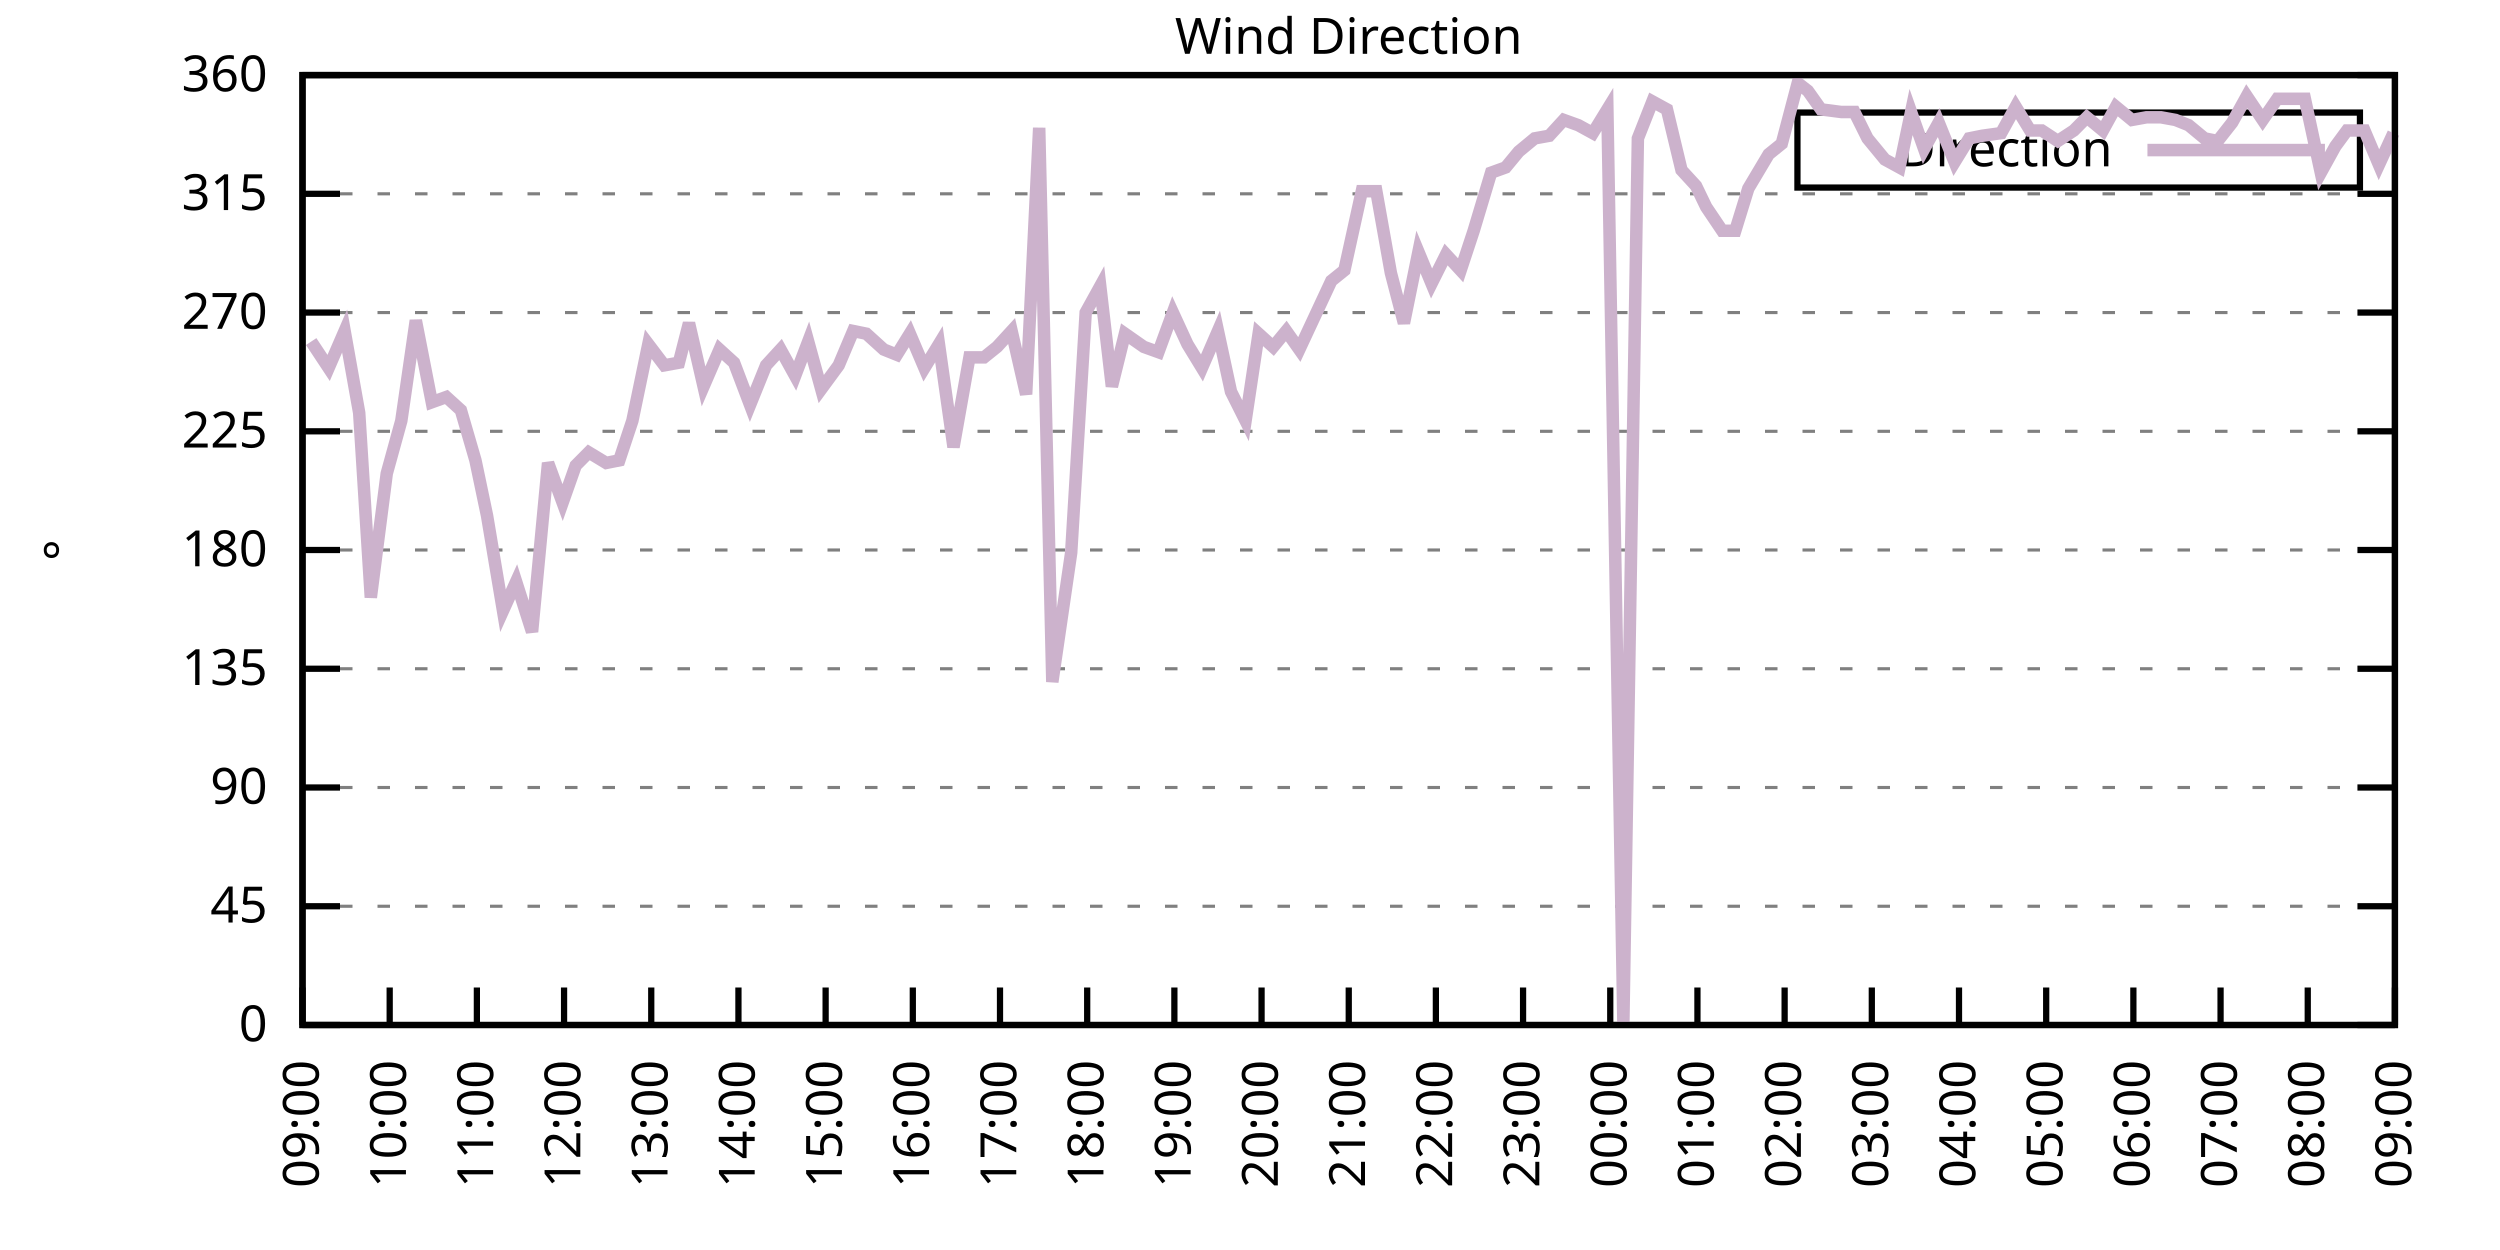
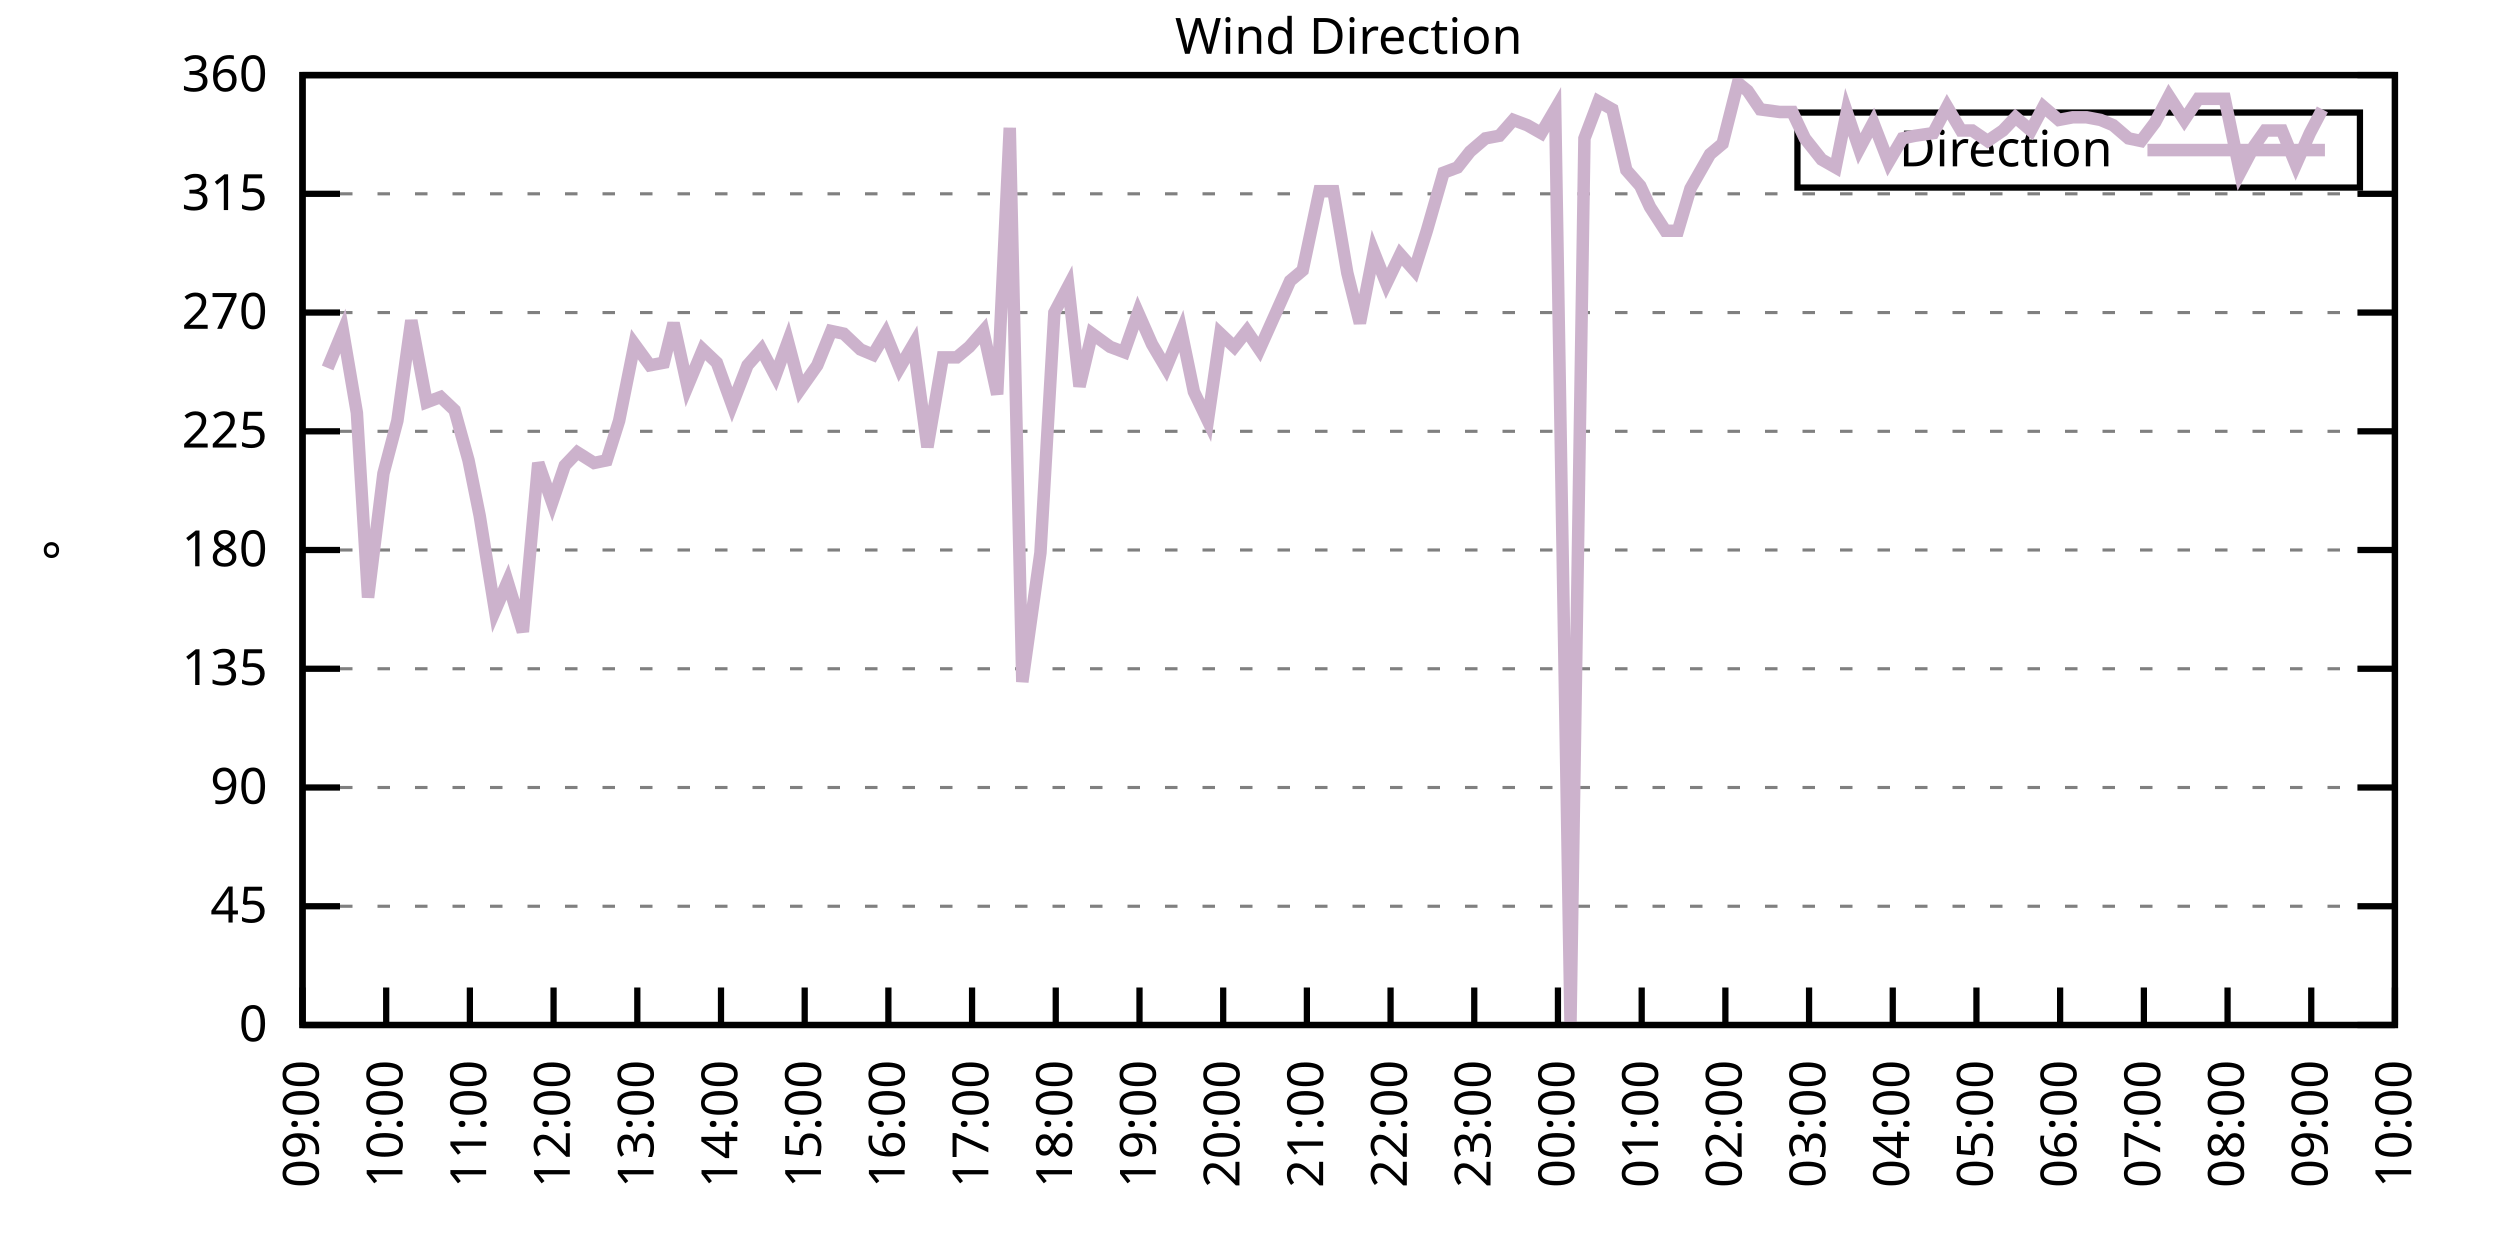
<svg xmlns="http://www.w3.org/2000/svg" xmlns:xlink="http://www.w3.org/1999/xlink" width="400" height="200" viewBox="0 0 400 200">
  <g id="gnuplot_canvas">
    <rect x="0" y="0" width="400" height="200" fill="none" />
    <defs>
      <circle id="gpDot" r="0.5" stroke-width="0.5" stroke="currentColor" />
      <path id="gpPt0" stroke-width="0.333" stroke="currentColor" d="M-1,0 h2 M0,-1 v2" />
      <path id="gpPt1" stroke-width="0.333" stroke="currentColor" d="M-1,-1 L1,1 M1,-1 L-1,1" />
      <path id="gpPt2" stroke-width="0.333" stroke="currentColor" d="M-1,0 L1,0 M0,-1 L0,1 M-1,-1 L1,1 M-1,1 L1,-1" />
      <rect id="gpPt3" stroke-width="0.333" stroke="currentColor" x="-1" y="-1" width="2" height="2" />
      <rect id="gpPt4" stroke-width="0.333" stroke="currentColor" fill="currentColor" x="-1" y="-1" width="2" height="2" />
      <circle id="gpPt5" stroke-width="0.333" stroke="currentColor" cx="0" cy="0" r="1" />
      <use xlink:href="#gpPt5" id="gpPt6" fill="currentColor" stroke="none" />
      <path id="gpPt7" stroke-width="0.333" stroke="currentColor" d="M0,-1.33 L-1.33,0.67 L1.33,0.67 z" />
      <use xlink:href="#gpPt7" id="gpPt8" fill="currentColor" stroke="none" />
      <use xlink:href="#gpPt7" id="gpPt9" stroke="currentColor" transform="rotate(180)" />
      <use xlink:href="#gpPt9" id="gpPt10" fill="currentColor" stroke="none" />
      <use xlink:href="#gpPt3" id="gpPt11" stroke="currentColor" transform="rotate(45)" />
      <use xlink:href="#gpPt11" id="gpPt12" fill="currentColor" stroke="none" />
      <path id="gpPt13" stroke-width="0.333" stroke="currentColor" d="M0,1.330 L1.265,0.411 L0.782,-1.067 L-0.782,-1.076 L-1.265,0.411 z" />
      <use xlink:href="#gpPt13" id="gpPt14" fill="currentColor" stroke="none" />
      <filter id="textbox" filterUnits="objectBoundingBox" x="0" y="0" height="1" width="1">
        <feFlood flood-color="white" flood-opacity="1" result="bgnd" />
        <feComposite in="SourceGraphic" in2="bgnd" operator="atop" />
      </filter>
      <filter id="greybox" filterUnits="objectBoundingBox" x="0" y="0" height="1" width="1">
        <feFlood flood-color="lightgrey" flood-opacity="1" result="grey" />
        <feComposite in="SourceGraphic" in2="grey" operator="atop" />
      </filter>
    </defs>
    <g fill="none" color="white" stroke="currentColor" stroke-width="1.00" stroke-linecap="butt" stroke-linejoin="miter">
</g>
    <g fill="none" color="black" stroke="currentColor" stroke-width="1.00" stroke-linecap="butt" stroke-linejoin="miter">
      <g stroke="none" shape-rendering="crispEdges">
        <polygon fill="rgb(255, 255, 255)" points="48.40,164.00 383.18,164.00 383.18,12.02 48.40,12.02 " />
      </g>
    </g>
    <g fill="none" color="black" stroke="currentColor" stroke-width="1.00" stroke-linecap="butt" stroke-linejoin="miter">
</g>
    <g fill="none" color="black" stroke="black" stroke-width="0.50" stroke-linecap="butt" stroke-linejoin="miter">
</g>
    <g fill="none" color="gray" stroke="currentColor" stroke-width="0.50" stroke-linecap="butt" stroke-linejoin="miter">
      <path stroke="gray" stroke-dasharray="2,4" class="gridline" d="M48.40,164.00 L383.19,164.00  " />
    </g>
    <g fill="none" color="gray" stroke="gray" stroke-width="1.00" stroke-linecap="butt" stroke-linejoin="miter">
</g>
    <g fill="none" color="black" stroke="currentColor" stroke-width="1.00" stroke-linecap="butt" stroke-linejoin="miter">
      <path stroke="black" d="M48.40,164.00 L54.40,164.00 M383.19,164.00 L377.19,164.00  " />
      <g transform="translate(42.80,166.60)" stroke="none" fill="black" font-family="Sans" font-size="8.00" text-anchor="end">
        <text>
          <tspan font-family="Sans"> 0</tspan>
        </text>
      </g>
    </g>
    <g fill="none" color="black" stroke="currentColor" stroke-width="1.00" stroke-linecap="butt" stroke-linejoin="miter">
</g>
    <g fill="none" color="black" stroke="black" stroke-width="0.50" stroke-linecap="butt" stroke-linejoin="miter">
</g>
    <g fill="none" color="gray" stroke="currentColor" stroke-width="0.50" stroke-linecap="butt" stroke-linejoin="miter">
      <path stroke="gray" stroke-dasharray="2,4" class="gridline" d="M48.40,145.00 L383.19,145.00  " />
    </g>
    <g fill="none" color="gray" stroke="gray" stroke-width="1.00" stroke-linecap="butt" stroke-linejoin="miter">
</g>
    <g fill="none" color="black" stroke="currentColor" stroke-width="1.00" stroke-linecap="butt" stroke-linejoin="miter">
      <path stroke="black" d="M48.40,145.00 L54.40,145.00 M383.19,145.00 L377.19,145.00  " />
      <g transform="translate(42.80,147.60)" stroke="none" fill="black" font-family="Sans" font-size="8.00" text-anchor="end">
        <text>
          <tspan font-family="Sans"> 45</tspan>
        </text>
      </g>
    </g>
    <g fill="none" color="black" stroke="currentColor" stroke-width="1.00" stroke-linecap="butt" stroke-linejoin="miter">
</g>
    <g fill="none" color="black" stroke="black" stroke-width="0.50" stroke-linecap="butt" stroke-linejoin="miter">
</g>
    <g fill="none" color="gray" stroke="currentColor" stroke-width="0.50" stroke-linecap="butt" stroke-linejoin="miter">
      <path stroke="gray" stroke-dasharray="2,4" class="gridline" d="M48.40,126.00 L383.19,126.00  " />
    </g>
    <g fill="none" color="gray" stroke="gray" stroke-width="1.00" stroke-linecap="butt" stroke-linejoin="miter">
</g>
    <g fill="none" color="black" stroke="currentColor" stroke-width="1.00" stroke-linecap="butt" stroke-linejoin="miter">
      <path stroke="black" d="M48.40,126.00 L54.40,126.00 M383.19,126.00 L377.19,126.00  " />
      <g transform="translate(42.80,128.60)" stroke="none" fill="black" font-family="Sans" font-size="8.00" text-anchor="end">
        <text>
          <tspan font-family="Sans"> 90</tspan>
        </text>
      </g>
    </g>
    <g fill="none" color="black" stroke="currentColor" stroke-width="1.00" stroke-linecap="butt" stroke-linejoin="miter">
</g>
    <g fill="none" color="black" stroke="black" stroke-width="0.50" stroke-linecap="butt" stroke-linejoin="miter">
</g>
    <g fill="none" color="gray" stroke="currentColor" stroke-width="0.50" stroke-linecap="butt" stroke-linejoin="miter">
      <path stroke="gray" stroke-dasharray="2,4" class="gridline" d="M48.40,107.00 L383.19,107.00  " />
    </g>
    <g fill="none" color="gray" stroke="gray" stroke-width="1.00" stroke-linecap="butt" stroke-linejoin="miter">
</g>
    <g fill="none" color="black" stroke="currentColor" stroke-width="1.00" stroke-linecap="butt" stroke-linejoin="miter">
      <path stroke="black" d="M48.40,107.00 L54.40,107.00 M383.19,107.00 L377.19,107.00  " />
      <g transform="translate(42.80,109.60)" stroke="none" fill="black" font-family="Sans" font-size="8.00" text-anchor="end">
        <text>
          <tspan font-family="Sans"> 135</tspan>
        </text>
      </g>
    </g>
    <g fill="none" color="black" stroke="currentColor" stroke-width="1.00" stroke-linecap="butt" stroke-linejoin="miter">
</g>
    <g fill="none" color="black" stroke="black" stroke-width="0.50" stroke-linecap="butt" stroke-linejoin="miter">
</g>
    <g fill="none" color="gray" stroke="currentColor" stroke-width="0.50" stroke-linecap="butt" stroke-linejoin="miter">
      <path stroke="gray" stroke-dasharray="2,4" class="gridline" d="M48.40,88.00 L383.19,88.00  " />
    </g>
    <g fill="none" color="gray" stroke="gray" stroke-width="1.00" stroke-linecap="butt" stroke-linejoin="miter">
</g>
    <g fill="none" color="black" stroke="currentColor" stroke-width="1.00" stroke-linecap="butt" stroke-linejoin="miter">
      <path stroke="black" d="M48.40,88.00 L54.40,88.00 M383.19,88.00 L377.19,88.00  " />
      <g transform="translate(42.80,90.60)" stroke="none" fill="black" font-family="Sans" font-size="8.00" text-anchor="end">
        <text>
          <tspan font-family="Sans"> 180</tspan>
        </text>
      </g>
    </g>
    <g fill="none" color="black" stroke="currentColor" stroke-width="1.00" stroke-linecap="butt" stroke-linejoin="miter">
</g>
    <g fill="none" color="black" stroke="black" stroke-width="0.50" stroke-linecap="butt" stroke-linejoin="miter">
</g>
    <g fill="none" color="gray" stroke="currentColor" stroke-width="0.50" stroke-linecap="butt" stroke-linejoin="miter">
      <path stroke="gray" stroke-dasharray="2,4" class="gridline" d="M48.40,69.01 L383.19,69.01  " />
    </g>
    <g fill="none" color="gray" stroke="gray" stroke-width="1.00" stroke-linecap="butt" stroke-linejoin="miter">
</g>
    <g fill="none" color="black" stroke="currentColor" stroke-width="1.00" stroke-linecap="butt" stroke-linejoin="miter">
      <path stroke="black" d="M48.40,69.01 L54.40,69.01 M383.19,69.01 L377.19,69.01  " />
      <g transform="translate(42.80,71.61)" stroke="none" fill="black" font-family="Sans" font-size="8.00" text-anchor="end">
        <text>
          <tspan font-family="Sans"> 225</tspan>
        </text>
      </g>
    </g>
    <g fill="none" color="black" stroke="currentColor" stroke-width="1.00" stroke-linecap="butt" stroke-linejoin="miter">
</g>
    <g fill="none" color="black" stroke="black" stroke-width="0.50" stroke-linecap="butt" stroke-linejoin="miter">
</g>
    <g fill="none" color="gray" stroke="currentColor" stroke-width="0.50" stroke-linecap="butt" stroke-linejoin="miter">
      <path stroke="gray" stroke-dasharray="2,4" class="gridline" d="M48.40,50.01 L383.19,50.01  " />
    </g>
    <g fill="none" color="gray" stroke="gray" stroke-width="1.00" stroke-linecap="butt" stroke-linejoin="miter">
</g>
    <g fill="none" color="black" stroke="currentColor" stroke-width="1.00" stroke-linecap="butt" stroke-linejoin="miter">
      <path stroke="black" d="M48.40,50.01 L54.40,50.01 M383.19,50.01 L377.19,50.01  " />
      <g transform="translate(42.80,52.61)" stroke="none" fill="black" font-family="Sans" font-size="8.00" text-anchor="end">
        <text>
          <tspan font-family="Sans"> 270</tspan>
        </text>
      </g>
    </g>
    <g fill="none" color="black" stroke="currentColor" stroke-width="1.00" stroke-linecap="butt" stroke-linejoin="miter">
</g>
    <g fill="none" color="black" stroke="black" stroke-width="0.50" stroke-linecap="butt" stroke-linejoin="miter">
</g>
    <g fill="none" color="gray" stroke="currentColor" stroke-width="0.50" stroke-linecap="butt" stroke-linejoin="miter">
      <path stroke="gray" stroke-dasharray="2,4" class="gridline" d="M48.40,31.01 L383.19,31.01  " />
    </g>
    <g fill="none" color="gray" stroke="gray" stroke-width="1.00" stroke-linecap="butt" stroke-linejoin="miter">
</g>
    <g fill="none" color="black" stroke="currentColor" stroke-width="1.00" stroke-linecap="butt" stroke-linejoin="miter">
      <path stroke="black" d="M48.40,31.01 L54.40,31.01 M383.19,31.01 L377.19,31.01  " />
      <g transform="translate(42.80,33.61)" stroke="none" fill="black" font-family="Sans" font-size="8.00" text-anchor="end">
        <text>
          <tspan font-family="Sans"> 315</tspan>
        </text>
      </g>
    </g>
    <g fill="none" color="black" stroke="currentColor" stroke-width="1.00" stroke-linecap="butt" stroke-linejoin="miter">
</g>
    <g fill="none" color="black" stroke="black" stroke-width="0.50" stroke-linecap="butt" stroke-linejoin="miter">
</g>
    <g fill="none" color="gray" stroke="currentColor" stroke-width="0.50" stroke-linecap="butt" stroke-linejoin="miter">
      <path stroke="gray" stroke-dasharray="2,4" class="gridline" d="M48.40,12.01 L383.19,12.01  " />
    </g>
    <g fill="none" color="gray" stroke="gray" stroke-width="1.00" stroke-linecap="butt" stroke-linejoin="miter">
</g>
    <g fill="none" color="black" stroke="currentColor" stroke-width="1.00" stroke-linecap="butt" stroke-linejoin="miter">
      <path stroke="black" d="M48.40,12.01 L54.40,12.01 M383.19,12.01 L377.19,12.01  " />
      <g transform="translate(42.80,14.61)" stroke="none" fill="black" font-family="Sans" font-size="8.00" text-anchor="end">
        <text>
          <tspan font-family="Sans"> 360</tspan>
        </text>
      </g>
    </g>
    <g fill="none" color="black" stroke="currentColor" stroke-width="1.00" stroke-linecap="butt" stroke-linejoin="miter">
      <path stroke="black" d="M48.40,164.00 L48.40,158.00  " />
      <g transform="translate(51.00,169.60) rotate(270.00)" stroke="none" fill="black" font-family="Sans" font-size="8.00" text-anchor="end">
        <text>
          <tspan font-family="Sans">09:00</tspan>
        </text>
      </g>
    </g>
    <g fill="none" color="black" stroke="currentColor" stroke-width="1.00" stroke-linecap="butt" stroke-linejoin="miter">
-       <path stroke="black" d="M62.35,164.00 L62.35,158.00  " />
-       <g transform="translate(64.95,169.60) rotate(270.00)" stroke="none" fill="black" font-family="Sans" font-size="8.00" text-anchor="end">
+       <path stroke="black" d="M61.79,164.00 L61.79,158.00  " />
+       <g transform="translate(64.39,169.60) rotate(270.00)" stroke="none" fill="black" font-family="Sans" font-size="8.00" text-anchor="end">
        <text>
          <tspan font-family="Sans">10:00</tspan>
        </text>
      </g>
    </g>
    <g fill="none" color="black" stroke="currentColor" stroke-width="1.00" stroke-linecap="butt" stroke-linejoin="miter">
-       <path stroke="black" d="M76.30,164.00 L76.30,158.00  " />
-       <g transform="translate(78.90,169.60) rotate(270.00)" stroke="none" fill="black" font-family="Sans" font-size="8.00" text-anchor="end">
+       <path stroke="black" d="M75.18,164.00 L75.18,158.00  " />
+       <g transform="translate(77.78,169.60) rotate(270.00)" stroke="none" fill="black" font-family="Sans" font-size="8.00" text-anchor="end">
        <text>
          <tspan font-family="Sans">11:00</tspan>
        </text>
      </g>
    </g>
    <g fill="none" color="black" stroke="currentColor" stroke-width="1.00" stroke-linecap="butt" stroke-linejoin="miter">
-       <path stroke="black" d="M90.25,164.00 L90.25,158.00  " />
-       <g transform="translate(92.85,169.60) rotate(270.00)" stroke="none" fill="black" font-family="Sans" font-size="8.00" text-anchor="end">
+       <path stroke="black" d="M88.57,164.00 L88.57,158.00  " />
+       <g transform="translate(91.17,169.60) rotate(270.00)" stroke="none" fill="black" font-family="Sans" font-size="8.00" text-anchor="end">
        <text>
          <tspan font-family="Sans">12:00</tspan>
        </text>
      </g>
    </g>
    <g fill="none" color="black" stroke="currentColor" stroke-width="1.00" stroke-linecap="butt" stroke-linejoin="miter">
-       <path stroke="black" d="M104.20,164.00 L104.20,158.00  " />
-       <g transform="translate(106.80,169.60) rotate(270.00)" stroke="none" fill="black" font-family="Sans" font-size="8.00" text-anchor="end">
+       <path stroke="black" d="M101.97,164.00 L101.97,158.00  " />
+       <g transform="translate(104.57,169.60) rotate(270.00)" stroke="none" fill="black" font-family="Sans" font-size="8.00" text-anchor="end">
        <text>
          <tspan font-family="Sans">13:00</tspan>
        </text>
      </g>
    </g>
    <g fill="none" color="black" stroke="currentColor" stroke-width="1.00" stroke-linecap="butt" stroke-linejoin="miter">
-       <path stroke="black" d="M118.15,164.00 L118.15,158.00  " />
-       <g transform="translate(120.75,169.60) rotate(270.00)" stroke="none" fill="black" font-family="Sans" font-size="8.00" text-anchor="end">
+       <path stroke="black" d="M115.36,164.00 L115.36,158.00  " />
+       <g transform="translate(117.96,169.60) rotate(270.00)" stroke="none" fill="black" font-family="Sans" font-size="8.00" text-anchor="end">
        <text>
          <tspan font-family="Sans">14:00</tspan>
        </text>
      </g>
    </g>
    <g fill="none" color="black" stroke="currentColor" stroke-width="1.00" stroke-linecap="butt" stroke-linejoin="miter">
-       <path stroke="black" d="M132.10,164.00 L132.10,158.00  " />
-       <g transform="translate(134.70,169.60) rotate(270.00)" stroke="none" fill="black" font-family="Sans" font-size="8.00" text-anchor="end">
+       <path stroke="black" d="M128.75,164.00 L128.75,158.00  " />
+       <g transform="translate(131.35,169.60) rotate(270.00)" stroke="none" fill="black" font-family="Sans" font-size="8.00" text-anchor="end">
        <text>
          <tspan font-family="Sans">15:00</tspan>
        </text>
      </g>
    </g>
    <g fill="none" color="black" stroke="currentColor" stroke-width="1.00" stroke-linecap="butt" stroke-linejoin="miter">
-       <path stroke="black" d="M146.05,164.00 L146.05,158.00  " />
-       <g transform="translate(148.65,169.60) rotate(270.00)" stroke="none" fill="black" font-family="Sans" font-size="8.00" text-anchor="end">
+       <path stroke="black" d="M142.14,164.00 L142.14,158.00  " />
+       <g transform="translate(144.74,169.60) rotate(270.00)" stroke="none" fill="black" font-family="Sans" font-size="8.00" text-anchor="end">
        <text>
          <tspan font-family="Sans">16:00</tspan>
        </text>
      </g>
    </g>
    <g fill="none" color="black" stroke="currentColor" stroke-width="1.00" stroke-linecap="butt" stroke-linejoin="miter">
-       <path stroke="black" d="M160.00,164.00 L160.00,158.00  " />
-       <g transform="translate(162.60,169.60) rotate(270.00)" stroke="none" fill="black" font-family="Sans" font-size="8.00" text-anchor="end">
+       <path stroke="black" d="M155.53,164.00 L155.53,158.00  " />
+       <g transform="translate(158.13,169.60) rotate(270.00)" stroke="none" fill="black" font-family="Sans" font-size="8.00" text-anchor="end">
        <text>
          <tspan font-family="Sans">17:00</tspan>
        </text>
      </g>
    </g>
    <g fill="none" color="black" stroke="currentColor" stroke-width="1.00" stroke-linecap="butt" stroke-linejoin="miter">
-       <path stroke="black" d="M173.95,164.00 L173.95,158.00  " />
-       <g transform="translate(176.55,169.60) rotate(270.00)" stroke="none" fill="black" font-family="Sans" font-size="8.00" text-anchor="end">
+       <path stroke="black" d="M168.92,164.00 L168.92,158.00  " />
+       <g transform="translate(171.52,169.60) rotate(270.00)" stroke="none" fill="black" font-family="Sans" font-size="8.00" text-anchor="end">
        <text>
          <tspan font-family="Sans">18:00</tspan>
        </text>
      </g>
    </g>
    <g fill="none" color="black" stroke="currentColor" stroke-width="1.00" stroke-linecap="butt" stroke-linejoin="miter">
-       <path stroke="black" d="M187.90,164.00 L187.90,158.00  " />
-       <g transform="translate(190.50,169.60) rotate(270.00)" stroke="none" fill="black" font-family="Sans" font-size="8.00" text-anchor="end">
+       <path stroke="black" d="M182.32,164.00 L182.32,158.00  " />
+       <g transform="translate(184.92,169.60) rotate(270.00)" stroke="none" fill="black" font-family="Sans" font-size="8.00" text-anchor="end">
        <text>
          <tspan font-family="Sans">19:00</tspan>
        </text>
      </g>
    </g>
    <g fill="none" color="black" stroke="currentColor" stroke-width="1.00" stroke-linecap="butt" stroke-linejoin="miter">
-       <path stroke="black" d="M201.85,164.00 L201.85,158.00  " />
-       <g transform="translate(204.45,169.60) rotate(270.00)" stroke="none" fill="black" font-family="Sans" font-size="8.00" text-anchor="end">
+       <path stroke="black" d="M195.71,164.00 L195.71,158.00  " />
+       <g transform="translate(198.31,169.60) rotate(270.00)" stroke="none" fill="black" font-family="Sans" font-size="8.00" text-anchor="end">
        <text>
          <tspan font-family="Sans">20:00</tspan>
        </text>
      </g>
    </g>
    <g fill="none" color="black" stroke="currentColor" stroke-width="1.00" stroke-linecap="butt" stroke-linejoin="miter">
-       <path stroke="black" d="M215.80,164.00 L215.80,158.00  " />
-       <g transform="translate(218.40,169.60) rotate(270.00)" stroke="none" fill="black" font-family="Sans" font-size="8.00" text-anchor="end">
+       <path stroke="black" d="M209.10,164.00 L209.10,158.00  " />
+       <g transform="translate(211.70,169.60) rotate(270.00)" stroke="none" fill="black" font-family="Sans" font-size="8.00" text-anchor="end">
        <text>
          <tspan font-family="Sans">21:00</tspan>
        </text>
      </g>
    </g>
    <g fill="none" color="black" stroke="currentColor" stroke-width="1.00" stroke-linecap="butt" stroke-linejoin="miter">
-       <path stroke="black" d="M229.74,164.00 L229.74,158.00  " />
-       <g transform="translate(232.34,169.60) rotate(270.00)" stroke="none" fill="black" font-family="Sans" font-size="8.00" text-anchor="end">
+       <path stroke="black" d="M222.49,164.00 L222.49,158.00  " />
+       <g transform="translate(225.09,169.60) rotate(270.00)" stroke="none" fill="black" font-family="Sans" font-size="8.00" text-anchor="end">
        <text>
          <tspan font-family="Sans">22:00</tspan>
        </text>
      </g>
    </g>
    <g fill="none" color="black" stroke="currentColor" stroke-width="1.00" stroke-linecap="butt" stroke-linejoin="miter">
-       <path stroke="black" d="M243.69,164.00 L243.69,158.00  " />
-       <g transform="translate(246.29,169.60) rotate(270.00)" stroke="none" fill="black" font-family="Sans" font-size="8.00" text-anchor="end">
+       <path stroke="black" d="M235.88,164.00 L235.88,158.00  " />
+       <g transform="translate(238.48,169.60) rotate(270.00)" stroke="none" fill="black" font-family="Sans" font-size="8.00" text-anchor="end">
        <text>
          <tspan font-family="Sans">23:00</tspan>
        </text>
      </g>
    </g>
    <g fill="none" color="black" stroke="currentColor" stroke-width="1.00" stroke-linecap="butt" stroke-linejoin="miter">
-       <path stroke="black" d="M257.64,164.00 L257.64,158.00  " />
-       <g transform="translate(260.24,169.60) rotate(270.00)" stroke="none" fill="black" font-family="Sans" font-size="8.00" text-anchor="end">
+       <path stroke="black" d="M249.27,164.00 L249.27,158.00  " />
+       <g transform="translate(251.87,169.60) rotate(270.00)" stroke="none" fill="black" font-family="Sans" font-size="8.00" text-anchor="end">
        <text>
          <tspan font-family="Sans">00:00</tspan>
        </text>
      </g>
    </g>
    <g fill="none" color="black" stroke="currentColor" stroke-width="1.00" stroke-linecap="butt" stroke-linejoin="miter">
-       <path stroke="black" d="M271.59,164.00 L271.59,158.00  " />
-       <g transform="translate(274.19,169.60) rotate(270.00)" stroke="none" fill="black" font-family="Sans" font-size="8.00" text-anchor="end">
+       <path stroke="black" d="M262.67,164.00 L262.67,158.00  " />
+       <g transform="translate(265.27,169.60) rotate(270.00)" stroke="none" fill="black" font-family="Sans" font-size="8.00" text-anchor="end">
        <text>
          <tspan font-family="Sans">01:00</tspan>
        </text>
      </g>
    </g>
    <g fill="none" color="black" stroke="currentColor" stroke-width="1.00" stroke-linecap="butt" stroke-linejoin="miter">
-       <path stroke="black" d="M285.54,164.00 L285.54,158.00  " />
-       <g transform="translate(288.14,169.60) rotate(270.00)" stroke="none" fill="black" font-family="Sans" font-size="8.00" text-anchor="end">
+       <path stroke="black" d="M276.06,164.00 L276.06,158.00  " />
+       <g transform="translate(278.66,169.60) rotate(270.00)" stroke="none" fill="black" font-family="Sans" font-size="8.00" text-anchor="end">
        <text>
          <tspan font-family="Sans">02:00</tspan>
        </text>
      </g>
    </g>
    <g fill="none" color="black" stroke="currentColor" stroke-width="1.00" stroke-linecap="butt" stroke-linejoin="miter">
-       <path stroke="black" d="M299.49,164.00 L299.49,158.00  " />
-       <g transform="translate(302.09,169.60) rotate(270.00)" stroke="none" fill="black" font-family="Sans" font-size="8.00" text-anchor="end">
+       <path stroke="black" d="M289.45,164.00 L289.45,158.00  " />
+       <g transform="translate(292.05,169.60) rotate(270.00)" stroke="none" fill="black" font-family="Sans" font-size="8.00" text-anchor="end">
        <text>
          <tspan font-family="Sans">03:00</tspan>
        </text>
      </g>
    </g>
    <g fill="none" color="black" stroke="currentColor" stroke-width="1.00" stroke-linecap="butt" stroke-linejoin="miter">
-       <path stroke="black" d="M313.44,164.00 L313.44,158.00  " />
-       <g transform="translate(316.04,169.60) rotate(270.00)" stroke="none" fill="black" font-family="Sans" font-size="8.00" text-anchor="end">
+       <path stroke="black" d="M302.84,164.00 L302.84,158.00  " />
+       <g transform="translate(305.44,169.60) rotate(270.00)" stroke="none" fill="black" font-family="Sans" font-size="8.00" text-anchor="end">
        <text>
          <tspan font-family="Sans">04:00</tspan>
        </text>
      </g>
    </g>
    <g fill="none" color="black" stroke="currentColor" stroke-width="1.00" stroke-linecap="butt" stroke-linejoin="miter">
-       <path stroke="black" d="M327.39,164.00 L327.39,158.00  " />
-       <g transform="translate(329.99,169.60) rotate(270.00)" stroke="none" fill="black" font-family="Sans" font-size="8.00" text-anchor="end">
+       <path stroke="black" d="M316.23,164.00 L316.23,158.00  " />
+       <g transform="translate(318.83,169.60) rotate(270.00)" stroke="none" fill="black" font-family="Sans" font-size="8.00" text-anchor="end">
        <text>
          <tspan font-family="Sans">05:00</tspan>
        </text>
      </g>
    </g>
    <g fill="none" color="black" stroke="currentColor" stroke-width="1.00" stroke-linecap="butt" stroke-linejoin="miter">
-       <path stroke="black" d="M341.34,164.00 L341.34,158.00  " />
-       <g transform="translate(343.94,169.60) rotate(270.00)" stroke="none" fill="black" font-family="Sans" font-size="8.00" text-anchor="end">
+       <path stroke="black" d="M329.62,164.00 L329.62,158.00  " />
+       <g transform="translate(332.22,169.60) rotate(270.00)" stroke="none" fill="black" font-family="Sans" font-size="8.00" text-anchor="end">
        <text>
          <tspan font-family="Sans">06:00</tspan>
        </text>
      </g>
    </g>
    <g fill="none" color="black" stroke="currentColor" stroke-width="1.00" stroke-linecap="butt" stroke-linejoin="miter">
-       <path stroke="black" d="M355.29,164.00 L355.29,158.00  " />
-       <g transform="translate(357.89,169.60) rotate(270.00)" stroke="none" fill="black" font-family="Sans" font-size="8.00" text-anchor="end">
+       <path stroke="black" d="M343.02,164.00 L343.02,158.00  " />
+       <g transform="translate(345.62,169.60) rotate(270.00)" stroke="none" fill="black" font-family="Sans" font-size="8.00" text-anchor="end">
        <text>
          <tspan font-family="Sans">07:00</tspan>
        </text>
      </g>
    </g>
    <g fill="none" color="black" stroke="currentColor" stroke-width="1.00" stroke-linecap="butt" stroke-linejoin="miter">
-       <path stroke="black" d="M369.24,164.00 L369.24,158.00  " />
-       <g transform="translate(371.84,169.60) rotate(270.00)" stroke="none" fill="black" font-family="Sans" font-size="8.00" text-anchor="end">
+       <path stroke="black" d="M356.41,164.00 L356.41,158.00  " />
+       <g transform="translate(359.01,169.60) rotate(270.00)" stroke="none" fill="black" font-family="Sans" font-size="8.00" text-anchor="end">
        <text>
          <tspan font-family="Sans">08:00</tspan>
+         </text>
+       </g>
+     </g>
+     <g fill="none" color="black" stroke="currentColor" stroke-width="1.00" stroke-linecap="butt" stroke-linejoin="miter">
+       <path stroke="black" d="M369.80,164.00 L369.80,158.00  " />
+       <g transform="translate(372.40,169.60) rotate(270.00)" stroke="none" fill="black" font-family="Sans" font-size="8.00" text-anchor="end">
+         <text>
+           <tspan font-family="Sans">09:00</tspan>
        </text>
      </g>
    </g>
    <g fill="none" color="black" stroke="currentColor" stroke-width="1.00" stroke-linecap="butt" stroke-linejoin="miter">
      <path stroke="black" d="M383.19,164.00 L383.19,158.00  " />
      <g transform="translate(385.79,169.60) rotate(270.00)" stroke="none" fill="black" font-family="Sans" font-size="8.00" text-anchor="end">
        <text>
-           <tspan font-family="Sans">09:00</tspan>
+           <tspan font-family="Sans">10:00</tspan>
        </text>
      </g>
    </g>
    <g fill="none" color="black" stroke="currentColor" stroke-width="1.00" stroke-linecap="butt" stroke-linejoin="miter">
</g>
    <g fill="none" color="black" stroke="currentColor" stroke-width="1.00" stroke-linecap="butt" stroke-linejoin="miter">
      <path stroke="black" d="M48.40,12.01 L48.40,164.00 L383.19,164.00 L383.19,12.01 L48.40,12.01 Z  " />
    </g>
    <g fill="none" color="black" stroke="currentColor" stroke-width="1.00" stroke-linecap="butt" stroke-linejoin="miter">
</g>
    <g fill="none" color="black" stroke="currentColor" stroke-width="1.00" stroke-linecap="butt" stroke-linejoin="miter">
      <path stroke="black" d="M287.59,30.01 L287.59,18.01 L377.59,18.01 L377.59,30.01 L287.59,30.01 Z  " />
    </g>
    <g id="Wind_direction_plot_1">
      <g fill="none" color="white" stroke="black" stroke-width="2.00" stroke-linecap="butt" stroke-linejoin="miter">
</g>
      <g fill="none" color="black" stroke="currentColor" stroke-width="2.00" stroke-linecap="butt" stroke-linejoin="miter">
        <g transform="translate(337.99,26.61)" stroke="none" fill="black" font-family="Sans" font-size="8.00" text-anchor="end">
          <text>
            <tspan font-family="Sans">Direction</tspan>
          </text>
        </g>
      </g>
      <g fill="none" color="black" stroke="currentColor" stroke-width="2.00" stroke-linecap="butt" stroke-linejoin="miter">
-         <path stroke="rgb(204, 178, 204)" d="M343.59,24.01 L371.99,24.01 M49.79,54.65 L52.58,58.87 L55.14,52.96 L57.47,66.05 L59.33,95.60 L61.88,75.76   L64.21,67.32 L66.53,51.27 L69.09,64.36 L71.42,63.52 L73.74,65.63 L76.07,73.65 L77.93,82.52 L80.48,97.72   L82.58,93.07 L85.13,101.09 L87.69,74.07 L90.02,80.41 L92.11,74.49 L94.20,72.38 L96.99,74.07 L99.08,73.65   L101.18,67.32 L103.73,55.07 L106.29,58.45 L108.62,58.03 L110.24,51.70 L112.57,61.83 L115.13,55.92 L117.45,58.03   L120.01,64.78 L122.57,58.45 L124.89,55.92 L127.22,60.14 L129.31,54.65 L131.40,62.25 L134.19,58.45 L136.51,52.96   L138.61,53.39 L141.40,55.92 L143.49,56.76 L145.58,53.39 L147.91,58.87 L150.23,55.07 L152.56,71.54 L155.11,57.18   L157.44,57.18 L159.53,55.50 L161.86,52.96 L164.18,63.10 L166.27,20.45 L168.37,109.11 L171.39,88.43 L173.71,50.01   L176.04,45.79 L177.90,61.83 L179.99,53.39 L183.01,55.50 L185.34,56.34 L187.66,50.01 L189.99,55.07 L192.31,58.87   L194.87,52.96 L196.96,62.67 L199.29,67.32 L201.38,53.39 L203.71,55.50 L205.80,52.96 L207.89,55.92 L210.45,50.43   L213.01,44.94 L215.10,43.25 L217.89,30.59 L220.21,30.59 L222.54,43.67 L224.63,51.70 L226.95,40.30 L229.05,45.36   L231.37,40.72 L233.70,43.25 L235.79,36.92 L238.58,27.63 L240.90,26.79 L243.00,24.25 L245.55,22.14 L247.88,21.72   L250.20,19.19 L252.53,20.03 L254.85,21.30 L257.18,17.50 L259.74,163.58 L262.06,22.14 L264.39,16.23 L266.71,17.50   L269.04,27.21 L271.36,29.74 L272.99,33.12 L275.55,36.92 L277.64,36.92 L279.73,30.16 L282.99,24.68 L285.08,22.99   L287.64,13.28 L289.26,14.54 L291.36,17.50 L294.61,17.92 L296.70,17.92 L298.80,22.14 L301.58,25.52 L303.91,26.79   L305.77,17.92 L307.86,23.83 L310.19,19.61 L312.74,25.94 L315.07,22.14 L317.16,21.72 L320.18,21.30 L322.51,17.08   L324.83,20.88 L326.69,20.88 L329.25,22.56 L331.81,20.88 L333.90,18.77 L336.46,20.88 L338.55,17.08 L341.11,19.19   L343.43,18.77 L345.76,18.77 L348.08,19.19 L350.18,20.03 L352.73,22.14 L354.83,22.56 L357.15,19.61 L359.48,15.39   L362.03,19.19 L364.36,15.81 L366.68,15.81 L368.78,15.81 L371.33,27.63 L373.66,23.41 L375.52,20.88 L378.31,20.88   L380.63,26.36 L382.96,21.30  " />
+         <path stroke="rgb(204, 178, 204)" d="M343.59,24.01 L371.99,24.01 M52.42,58.87 L54.87,52.96 L57.10,66.05 L58.89,95.60 L61.35,75.76 L63.58,67.32   L65.81,51.27 L68.26,64.36 L70.50,63.52 L72.73,65.63 L74.96,73.65 L76.75,82.52 L79.20,97.72 L81.21,93.07   L83.66,101.09 L86.12,74.07 L88.35,80.41 L90.36,74.49 L92.37,72.38 L95.05,74.07 L97.06,73.65 L99.06,67.32   L101.52,55.07 L103.98,58.45 L106.21,58.03 L107.77,51.70 L110.00,61.83 L112.46,55.92 L114.69,58.03 L117.14,64.78   L119.60,58.45 L121.83,55.92 L124.06,60.14 L126.07,54.65 L128.08,62.25 L130.76,58.45 L132.99,52.96 L135.00,53.39   L137.68,55.92 L139.69,56.76 L141.69,53.39 L143.93,58.87 L146.16,55.07 L148.39,71.54 L150.85,57.18 L153.08,57.18   L155.09,55.50 L157.32,52.96 L159.55,63.10 L161.56,20.45 L163.57,109.11 L166.47,88.43 L168.70,50.01 L170.93,45.79   L172.72,61.83 L174.73,53.39 L177.63,55.50 L179.86,56.34 L182.09,50.01 L184.32,55.07 L186.56,58.87 L189.01,52.96   L191.02,62.67 L193.25,67.32 L195.26,53.39 L197.49,55.50 L199.50,52.96 L201.51,55.92 L203.97,50.43 L206.42,44.94   L208.43,43.25 L211.11,30.59 L213.34,30.59 L215.57,43.67 L217.58,51.70 L219.81,40.30 L221.82,45.36 L224.05,40.72   L226.29,43.25 L228.29,36.92 L230.97,27.63 L233.20,26.79 L235.21,24.25 L237.67,22.14 L239.90,21.72 L242.13,19.19   L244.36,20.03 L246.60,21.30 L248.83,17.50 L251.28,163.58 L253.51,22.14 L255.75,16.23 L257.98,17.50 L260.21,27.21   L262.44,29.74 L264.00,33.12 L266.46,36.92 L268.47,36.92 L270.48,30.16 L273.60,24.68 L275.61,22.99 L278.07,13.28   L279.63,14.54 L281.64,17.50 L284.76,17.92 L286.77,17.92 L288.78,22.14 L291.46,25.52 L293.69,26.79 L295.48,17.92   L297.48,23.83 L299.72,19.61 L302.17,25.94 L304.40,22.14 L306.41,21.72 L309.31,21.30 L311.54,17.08 L313.78,20.88   L315.56,20.88 L318.02,22.56 L320.47,20.88 L322.48,18.77 L324.94,20.88 L326.95,17.08 L329.40,19.19 L331.63,18.77   L333.86,18.77 L336.10,19.19 L338.10,20.03 L340.56,22.14 L342.57,22.56 L344.80,19.61 L347.03,15.39 L349.49,19.19   L351.72,15.81 L353.95,15.81 L355.96,15.81 L358.42,27.63 L360.65,23.41 L362.43,20.88 L365.11,20.88 L367.34,26.36   L369.58,21.30 L371.58,17.50  " />
      </g>
    </g>
    <g fill="none" color="black" stroke="currentColor" stroke-width="2.00" stroke-linecap="butt" stroke-linejoin="miter">
</g>
    <g fill="none" color="black" stroke="black" stroke-width="1.00" stroke-linecap="butt" stroke-linejoin="miter">
</g>
    <g fill="none" color="black" stroke="currentColor" stroke-width="1.00" stroke-linecap="butt" stroke-linejoin="miter">
      <path stroke="black" d="M48.40,12.01 L48.40,164.00 L383.19,164.00 L383.19,12.01 L48.40,12.01 Z  " />
      <g transform="translate(12.80,88.01) rotate(270.00)" stroke="none" fill="black" font-family="Sans" font-size="8.00" text-anchor="middle">
        <text>
          <tspan font-family="Sans">°</tspan>
        </text>
      </g>
    </g>
    <g fill="none" color="black" stroke="currentColor" stroke-width="1.00" stroke-linecap="butt" stroke-linejoin="miter">
</g>
    <g fill="none" color="black" stroke="currentColor" stroke-width="1.00" stroke-linecap="butt" stroke-linejoin="miter">
      <g transform="translate(215.79,8.61)" stroke="none" fill="black" font-family="Sans" font-size="8.00" text-anchor="middle">
        <text>
          <tspan font-family="Sans">Wind Direction</tspan>
        </text>
      </g>
    </g>
    <g fill="none" color="black" stroke="currentColor" stroke-width="1.00" stroke-linecap="butt" stroke-linejoin="miter">
</g>
  </g>
</svg>
